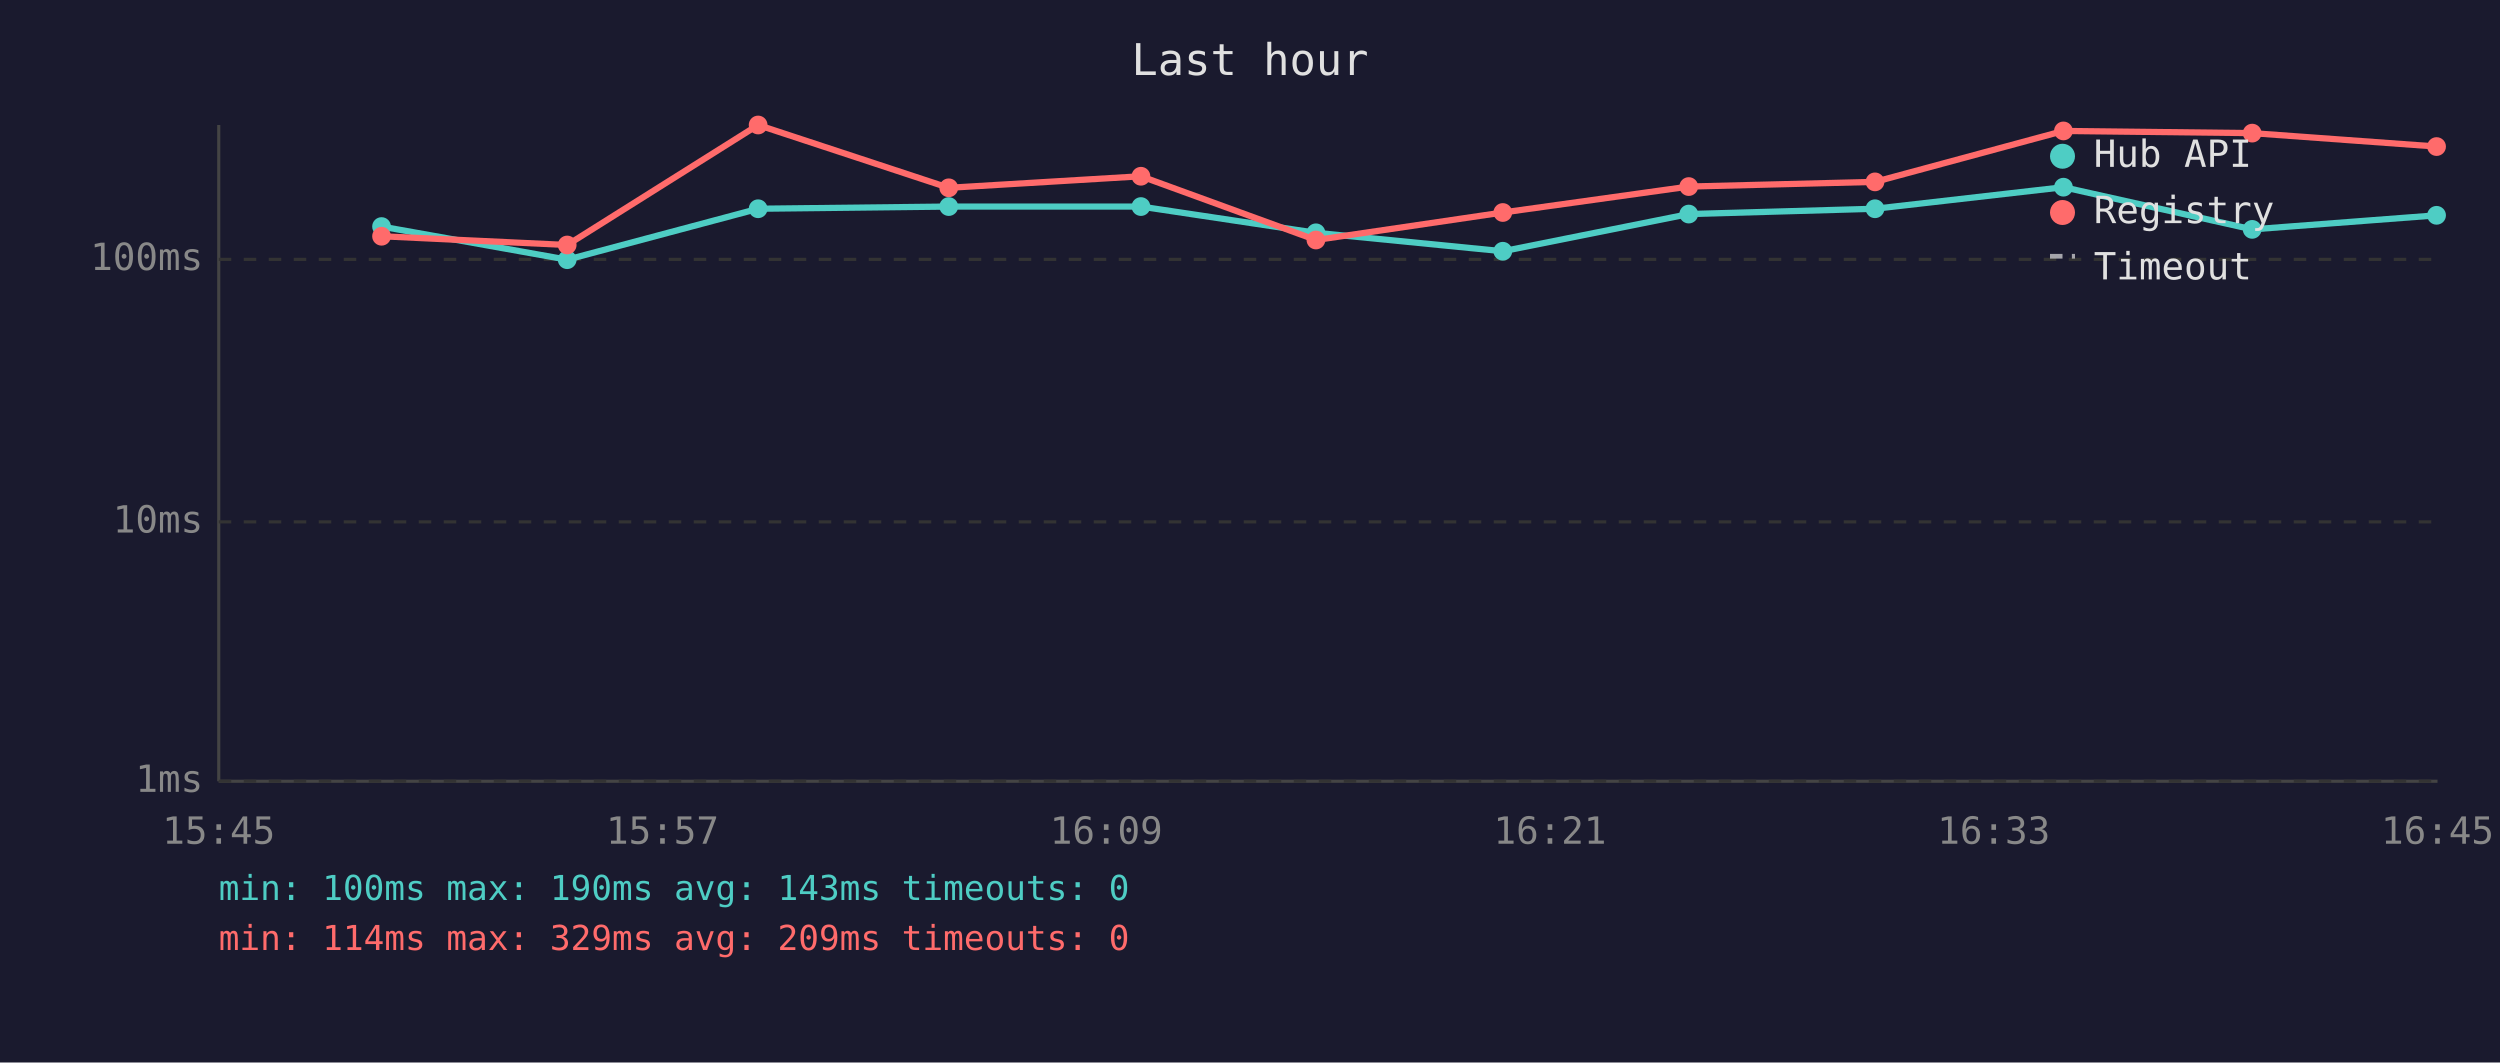
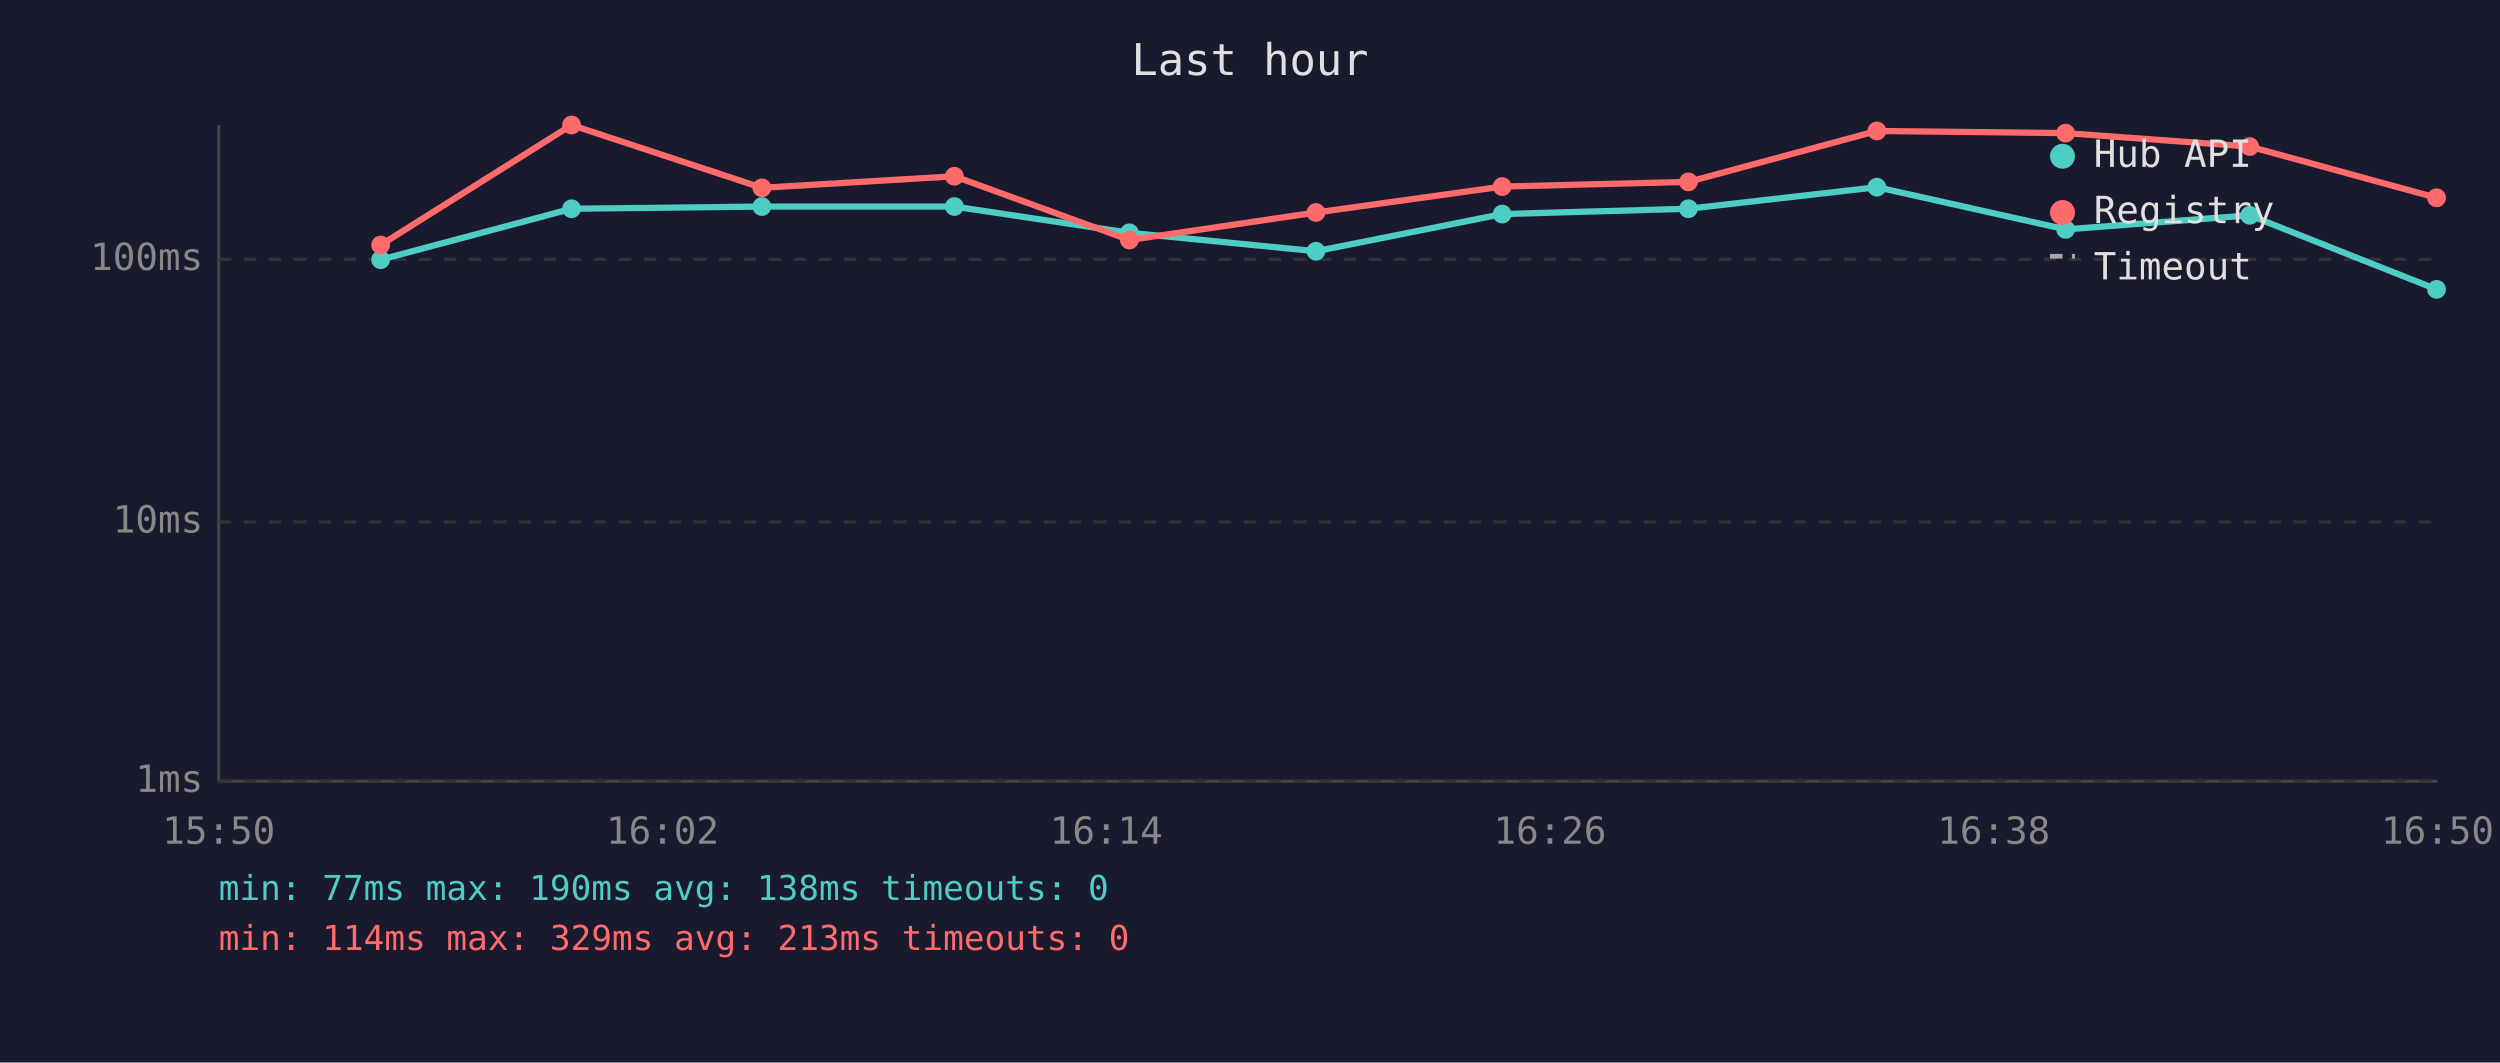
<svg xmlns="http://www.w3.org/2000/svg" viewBox="0 0 800 340" font-family="monospace" font-size="12">
  <rect width="800" height="340" fill="#1a1a2e" />
  <text x="400" y="24" fill="#e0e0e0" font-size="14" text-anchor="middle">Last hour</text>
  <line x1="70" y1="40" x2="70" y2="250" stroke="#444" stroke-width="1" />
  <line x1="70" y1="250" x2="780" y2="250" stroke="#444" stroke-width="1" />
  <line x1="70" y1="250" x2="780" y2="250" stroke="#333" stroke-width="1" stroke-dasharray="4" />
  <text x="65" y="250" fill="#888" text-anchor="end" dominant-baseline="middle">1ms</text>
  <line x1="70" y1="167" x2="780" y2="167" stroke="#333" stroke-width="1" stroke-dasharray="4" />
  <text x="65" y="167" fill="#888" text-anchor="end" dominant-baseline="middle">10ms</text>
  <line x1="70" y1="83" x2="780" y2="83" stroke="#333" stroke-width="1" stroke-dasharray="4" />
  <text x="65" y="83" fill="#888" text-anchor="end" dominant-baseline="middle">100ms</text>
-   <text x="70" y="270" fill="#888" text-anchor="middle">15:45</text>
-   <text x="212" y="270" fill="#888" text-anchor="middle">15:57</text>
-   <text x="354" y="270" fill="#888" text-anchor="middle">16:09</text>
-   <text x="496" y="270" fill="#888" text-anchor="middle">16:21</text>
-   <text x="638" y="270" fill="#888" text-anchor="middle">16:33</text>
-   <text x="780" y="270" fill="#888" text-anchor="middle">16:45</text>
-   <polyline points="122.1,72.5 181.5,83.1 242.6,66.8 303.6,66.1 365.1,66.1 421.1,74.5 480.9,80.4 540.4,68.5 600.0,66.8 660.3,59.9 720.7,73.4 779.7,68.9" fill="none" stroke="#4ecdc4" stroke-width="2" opacity="1" />
-   <circle cx="122.1" cy="72.5" r="3" fill="#4ecdc4" />
-   <circle cx="181.5" cy="83.1" r="3" fill="#4ecdc4" />
-   <circle cx="242.6" cy="66.8" r="3" fill="#4ecdc4" />
-   <circle cx="303.6" cy="66.1" r="3" fill="#4ecdc4" />
-   <circle cx="365.1" cy="66.1" r="3" fill="#4ecdc4" />
-   <circle cx="421.1" cy="74.5" r="3" fill="#4ecdc4" />
-   <circle cx="480.9" cy="80.4" r="3" fill="#4ecdc4" />
-   <circle cx="540.4" cy="68.5" r="3" fill="#4ecdc4" />
-   <circle cx="600.0" cy="66.8" r="3" fill="#4ecdc4" />
-   <circle cx="660.3" cy="59.9" r="3" fill="#4ecdc4" />
-   <circle cx="720.7" cy="73.4" r="3" fill="#4ecdc4" />
-   <circle cx="779.7" cy="68.9" r="3" fill="#4ecdc4" />
-   <polyline points="122.1,75.6 181.5,78.4 242.6,40.0 303.6,60.1 365.1,56.4 421.1,76.8 480.9,68.0 540.4,59.7 600.0,58.2 660.3,41.9 720.7,42.6 779.7,46.9" fill="none" stroke="#ff6b6b" stroke-width="2" opacity="1" />
-   <circle cx="122.1" cy="75.6" r="3" fill="#ff6b6b" />
-   <circle cx="181.5" cy="78.4" r="3" fill="#ff6b6b" />
-   <circle cx="242.6" cy="40.0" r="3" fill="#ff6b6b" />
-   <circle cx="303.6" cy="60.1" r="3" fill="#ff6b6b" />
-   <circle cx="365.1" cy="56.4" r="3" fill="#ff6b6b" />
-   <circle cx="421.1" cy="76.8" r="3" fill="#ff6b6b" />
-   <circle cx="480.9" cy="68.0" r="3" fill="#ff6b6b" />
-   <circle cx="540.4" cy="59.7" r="3" fill="#ff6b6b" />
-   <circle cx="600.0" cy="58.2" r="3" fill="#ff6b6b" />
-   <circle cx="660.3" cy="41.9" r="3" fill="#ff6b6b" />
-   <circle cx="720.7" cy="42.6" r="3" fill="#ff6b6b" />
-   <circle cx="779.7" cy="46.9" r="3" fill="#ff6b6b" />
+   <text x="70" y="270" fill="#888" text-anchor="middle">15:50</text>
+   <text x="212" y="270" fill="#888" text-anchor="middle">16:02</text>
+   <text x="354" y="270" fill="#888" text-anchor="middle">16:14</text>
+   <text x="496" y="270" fill="#888" text-anchor="middle">16:26</text>
+   <text x="638" y="270" fill="#888" text-anchor="middle">16:38</text>
+   <text x="780" y="270" fill="#888" text-anchor="middle">16:50</text>
+   <polyline points="121.8,83.1 182.9,66.8 243.8,66.1 305.4,66.1 361.4,74.5 421.1,80.4 480.7,68.5 540.3,66.8 600.6,59.9 661.0,73.4 719.9,68.9 779.7,92.6" fill="none" stroke="#4ecdc4" stroke-width="2" opacity="1" />
+   <circle cx="121.8" cy="83.1" r="3" fill="#4ecdc4" />
+   <circle cx="182.9" cy="66.8" r="3" fill="#4ecdc4" />
+   <circle cx="243.8" cy="66.1" r="3" fill="#4ecdc4" />
+   <circle cx="305.4" cy="66.1" r="3" fill="#4ecdc4" />
+   <circle cx="361.4" cy="74.5" r="3" fill="#4ecdc4" />
+   <circle cx="421.1" cy="80.4" r="3" fill="#4ecdc4" />
+   <circle cx="480.7" cy="68.5" r="3" fill="#4ecdc4" />
+   <circle cx="540.3" cy="66.8" r="3" fill="#4ecdc4" />
+   <circle cx="600.6" cy="59.9" r="3" fill="#4ecdc4" />
+   <circle cx="661.0" cy="73.4" r="3" fill="#4ecdc4" />
+   <circle cx="719.9" cy="68.9" r="3" fill="#4ecdc4" />
+   <circle cx="779.7" cy="92.6" r="3" fill="#4ecdc4" />
+   <polyline points="121.8,78.4 182.9,40.0 243.8,60.1 305.4,56.4 361.4,76.8 421.1,68.0 480.7,59.7 540.3,58.2 600.6,41.9 661.0,42.6 719.9,46.9 779.7,63.3" fill="none" stroke="#ff6b6b" stroke-width="2" opacity="1" />
+   <circle cx="121.8" cy="78.4" r="3" fill="#ff6b6b" />
+   <circle cx="182.9" cy="40.0" r="3" fill="#ff6b6b" />
+   <circle cx="243.8" cy="60.1" r="3" fill="#ff6b6b" />
+   <circle cx="305.4" cy="56.4" r="3" fill="#ff6b6b" />
+   <circle cx="361.4" cy="76.8" r="3" fill="#ff6b6b" />
+   <circle cx="421.1" cy="68.0" r="3" fill="#ff6b6b" />
+   <circle cx="480.7" cy="59.7" r="3" fill="#ff6b6b" />
+   <circle cx="540.3" cy="58.2" r="3" fill="#ff6b6b" />
+   <circle cx="600.6" cy="41.9" r="3" fill="#ff6b6b" />
+   <circle cx="661.0" cy="42.6" r="3" fill="#ff6b6b" />
+   <circle cx="719.9" cy="46.9" r="3" fill="#ff6b6b" />
+   <circle cx="779.7" cy="63.3" r="3" fill="#ff6b6b" />
  <circle cx="660" cy="50" r="4" fill="#4ecdc4" />
  <text x="670" y="50" fill="#e0e0e0" dominant-baseline="middle">Hub API</text>
  <circle cx="660" cy="68" r="4" fill="#ff6b6b" />
  <text x="670" y="68" fill="#e0e0e0" dominant-baseline="middle">Registry</text>
  <line x1="656" y1="82" x2="664" y2="82" stroke="#e0e0e0" stroke-width="1.5" stroke-dasharray="4,3" opacity="0.7" />
  <text x="670" y="86" fill="#e0e0e0" dominant-baseline="middle">Timeout</text>
-   <text x="70" y="288" fill="#4ecdc4" font-size="11">min: 100ms  max: 190ms  avg: 143ms  timeouts: 0</text>
-   <text x="70" y="304" fill="#ff6b6b" font-size="11">min: 114ms  max: 329ms  avg: 209ms  timeouts: 0</text>
+   <text x="70" y="288" fill="#4ecdc4" font-size="11">min: 77ms  max: 190ms  avg: 138ms  timeouts: 0</text>
+   <text x="70" y="304" fill="#ff6b6b" font-size="11">min: 114ms  max: 329ms  avg: 213ms  timeouts: 0</text>
</svg>
